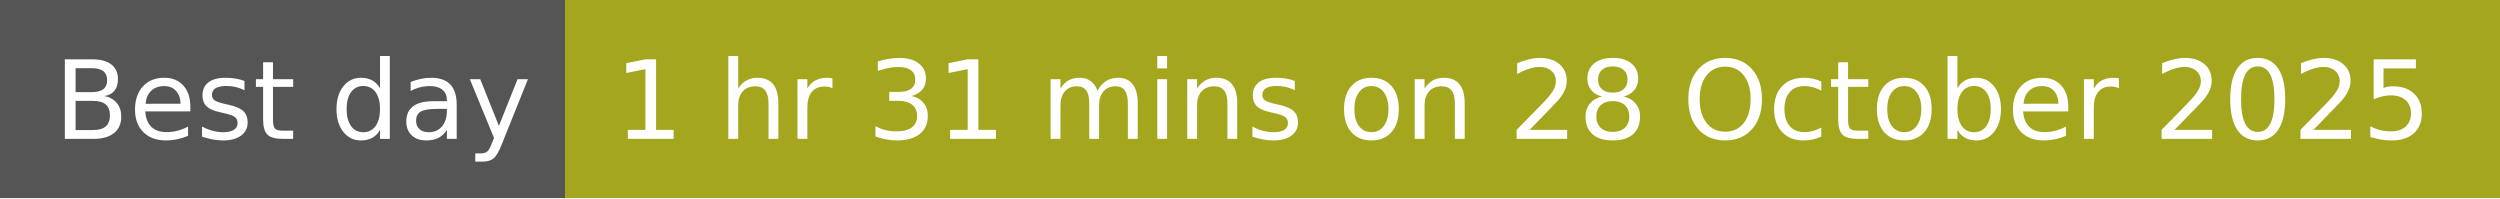
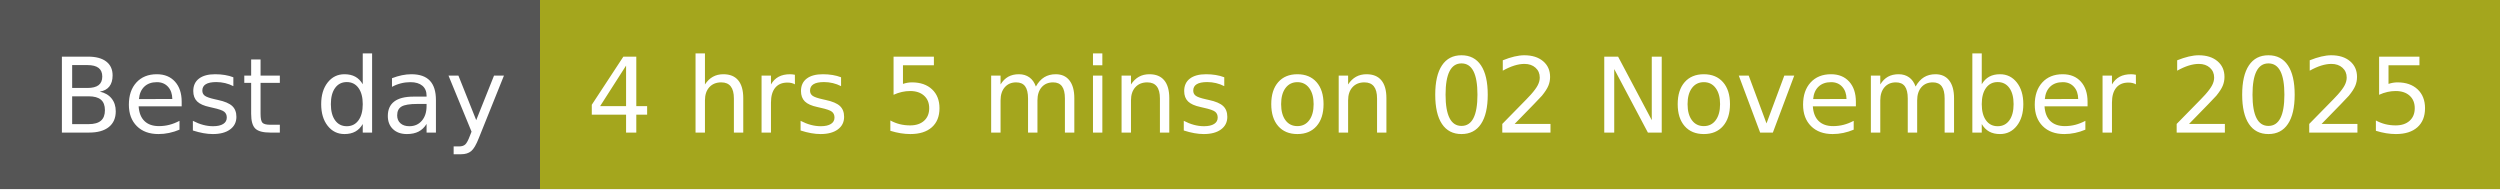
- <svg xmlns="http://www.w3.org/2000/svg" width="252" height="20" role="img" aria-label="Best day: 1 hr 31 mins on 28 October 2025">
+ <svg xmlns="http://www.w3.org/2000/svg" width="264" height="20" role="img" aria-label="Best day: 4 hrs 5 mins on 02 November 2025">
  <g shape-rendering="crispEdges">
    <rect width="57" height="20" fill="#555" />
-     <rect x="57" width="195" height="20" fill="#a4a61d" />
+     <rect x="57" width="207" height="20" fill="#a4a61d" />
  </g>
  <g fill="#fff" text-anchor="middle" font-family="Verdana,Geneva,DejaVu Sans,sans-serif" text-rendering="geometricPrecision" font-size="110">
    <text x="295" y="140" transform="scale(.1)" fill="#fff" textLength="470">Best day</text>
-     <text x="1535" y="140" transform="scale(.1)" fill="#fff" textLength="1850">1 hr 31 mins on 28 October 2025</text>
+     <text x="1595" y="140" transform="scale(.1)" fill="#fff" textLength="1970">4 hrs 5 mins on 02 November 2025</text>
  </g>
</svg>
